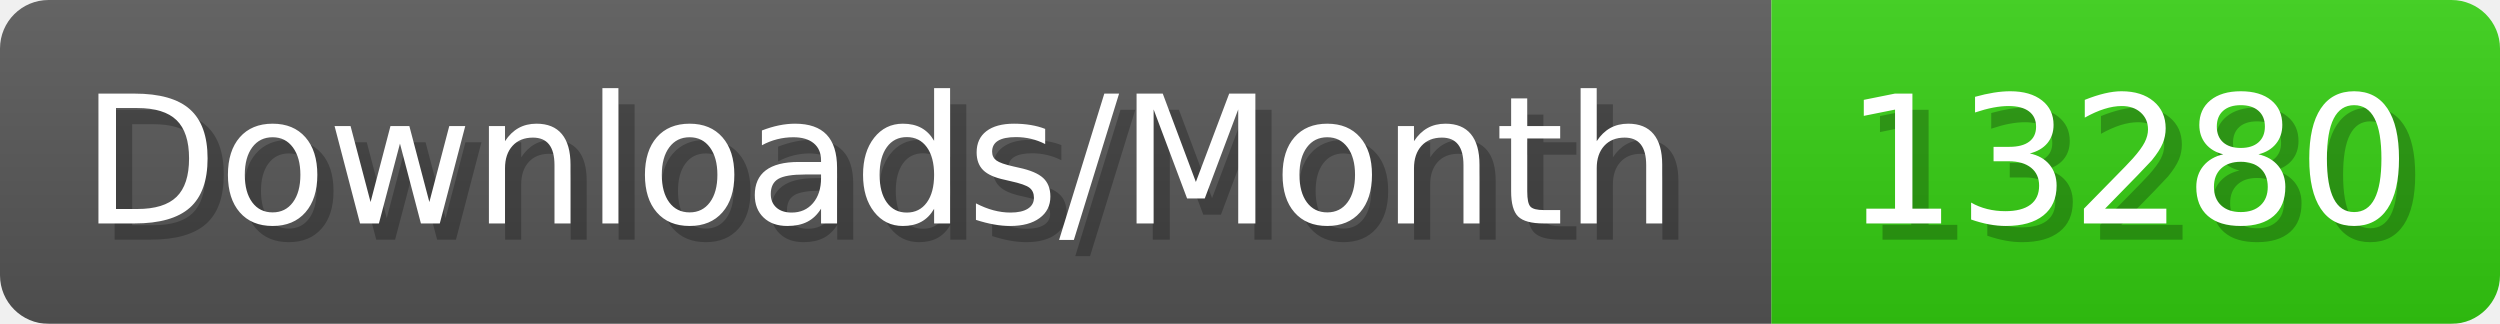
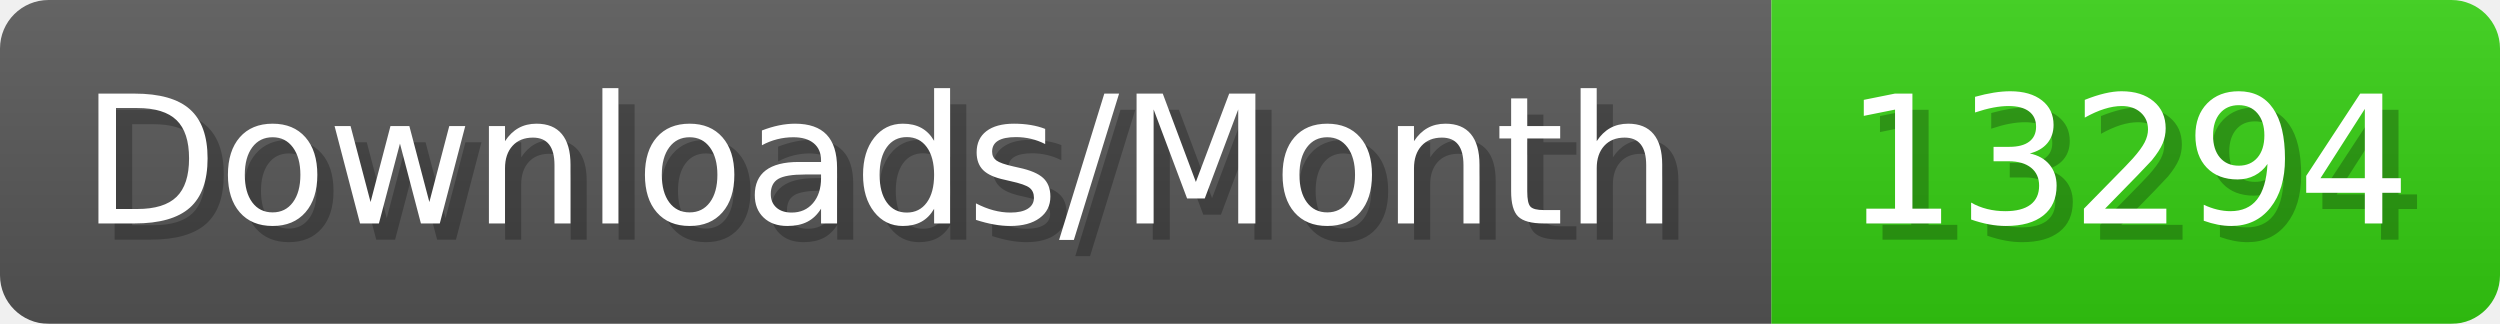
- <svg xmlns="http://www.w3.org/2000/svg" width="154.4" height="20" viewBox="0 0 1544 200" role="img" aria-label="Downloads/Month: 13280">
+ <svg xmlns="http://www.w3.org/2000/svg" width="154.4" height="20" viewBox="0 0 1544 200" role="img" aria-label="Downloads/Month: 13294">
  <linearGradient id="YlXUI" x2="0" y2="100%">
    <stop offset="0" stop-opacity=".1" stop-color="#EEE" />
    <stop offset="1" stop-opacity=".1" />
  </linearGradient>
  <mask id="JHhop">
    <rect width="1544" height="200" rx="30" fill="#FFF" />
  </mask>
  <g mask="url(#JHhop)">
    <rect width="1094" height="200" fill="#555" />
    <rect width="450" height="200" fill="#3C1" x="1094" />
    <rect width="1544" height="200" fill="url(#YlXUI)" />
  </g>
  <g aria-hidden="true" fill="#fff" text-anchor="start" font-family="Verdana,DejaVu Sans,sans-serif" font-size="110">
    <text x="60" y="148" textLength="994" fill="#000" opacity="0.25">Downloads/Month</text>
    <text x="50" y="138" textLength="994">Downloads/Month</text>
-     <text x="1149" y="148" textLength="350" fill="#000" opacity="0.25">13280</text>
-     <text x="1139" y="138" textLength="350">13280</text>
+     <text x="1149" y="148" textLength="350" fill="#000" opacity="0.25">13294</text>
+     <text x="1139" y="138" textLength="350">13294</text>
  </g>
</svg>
